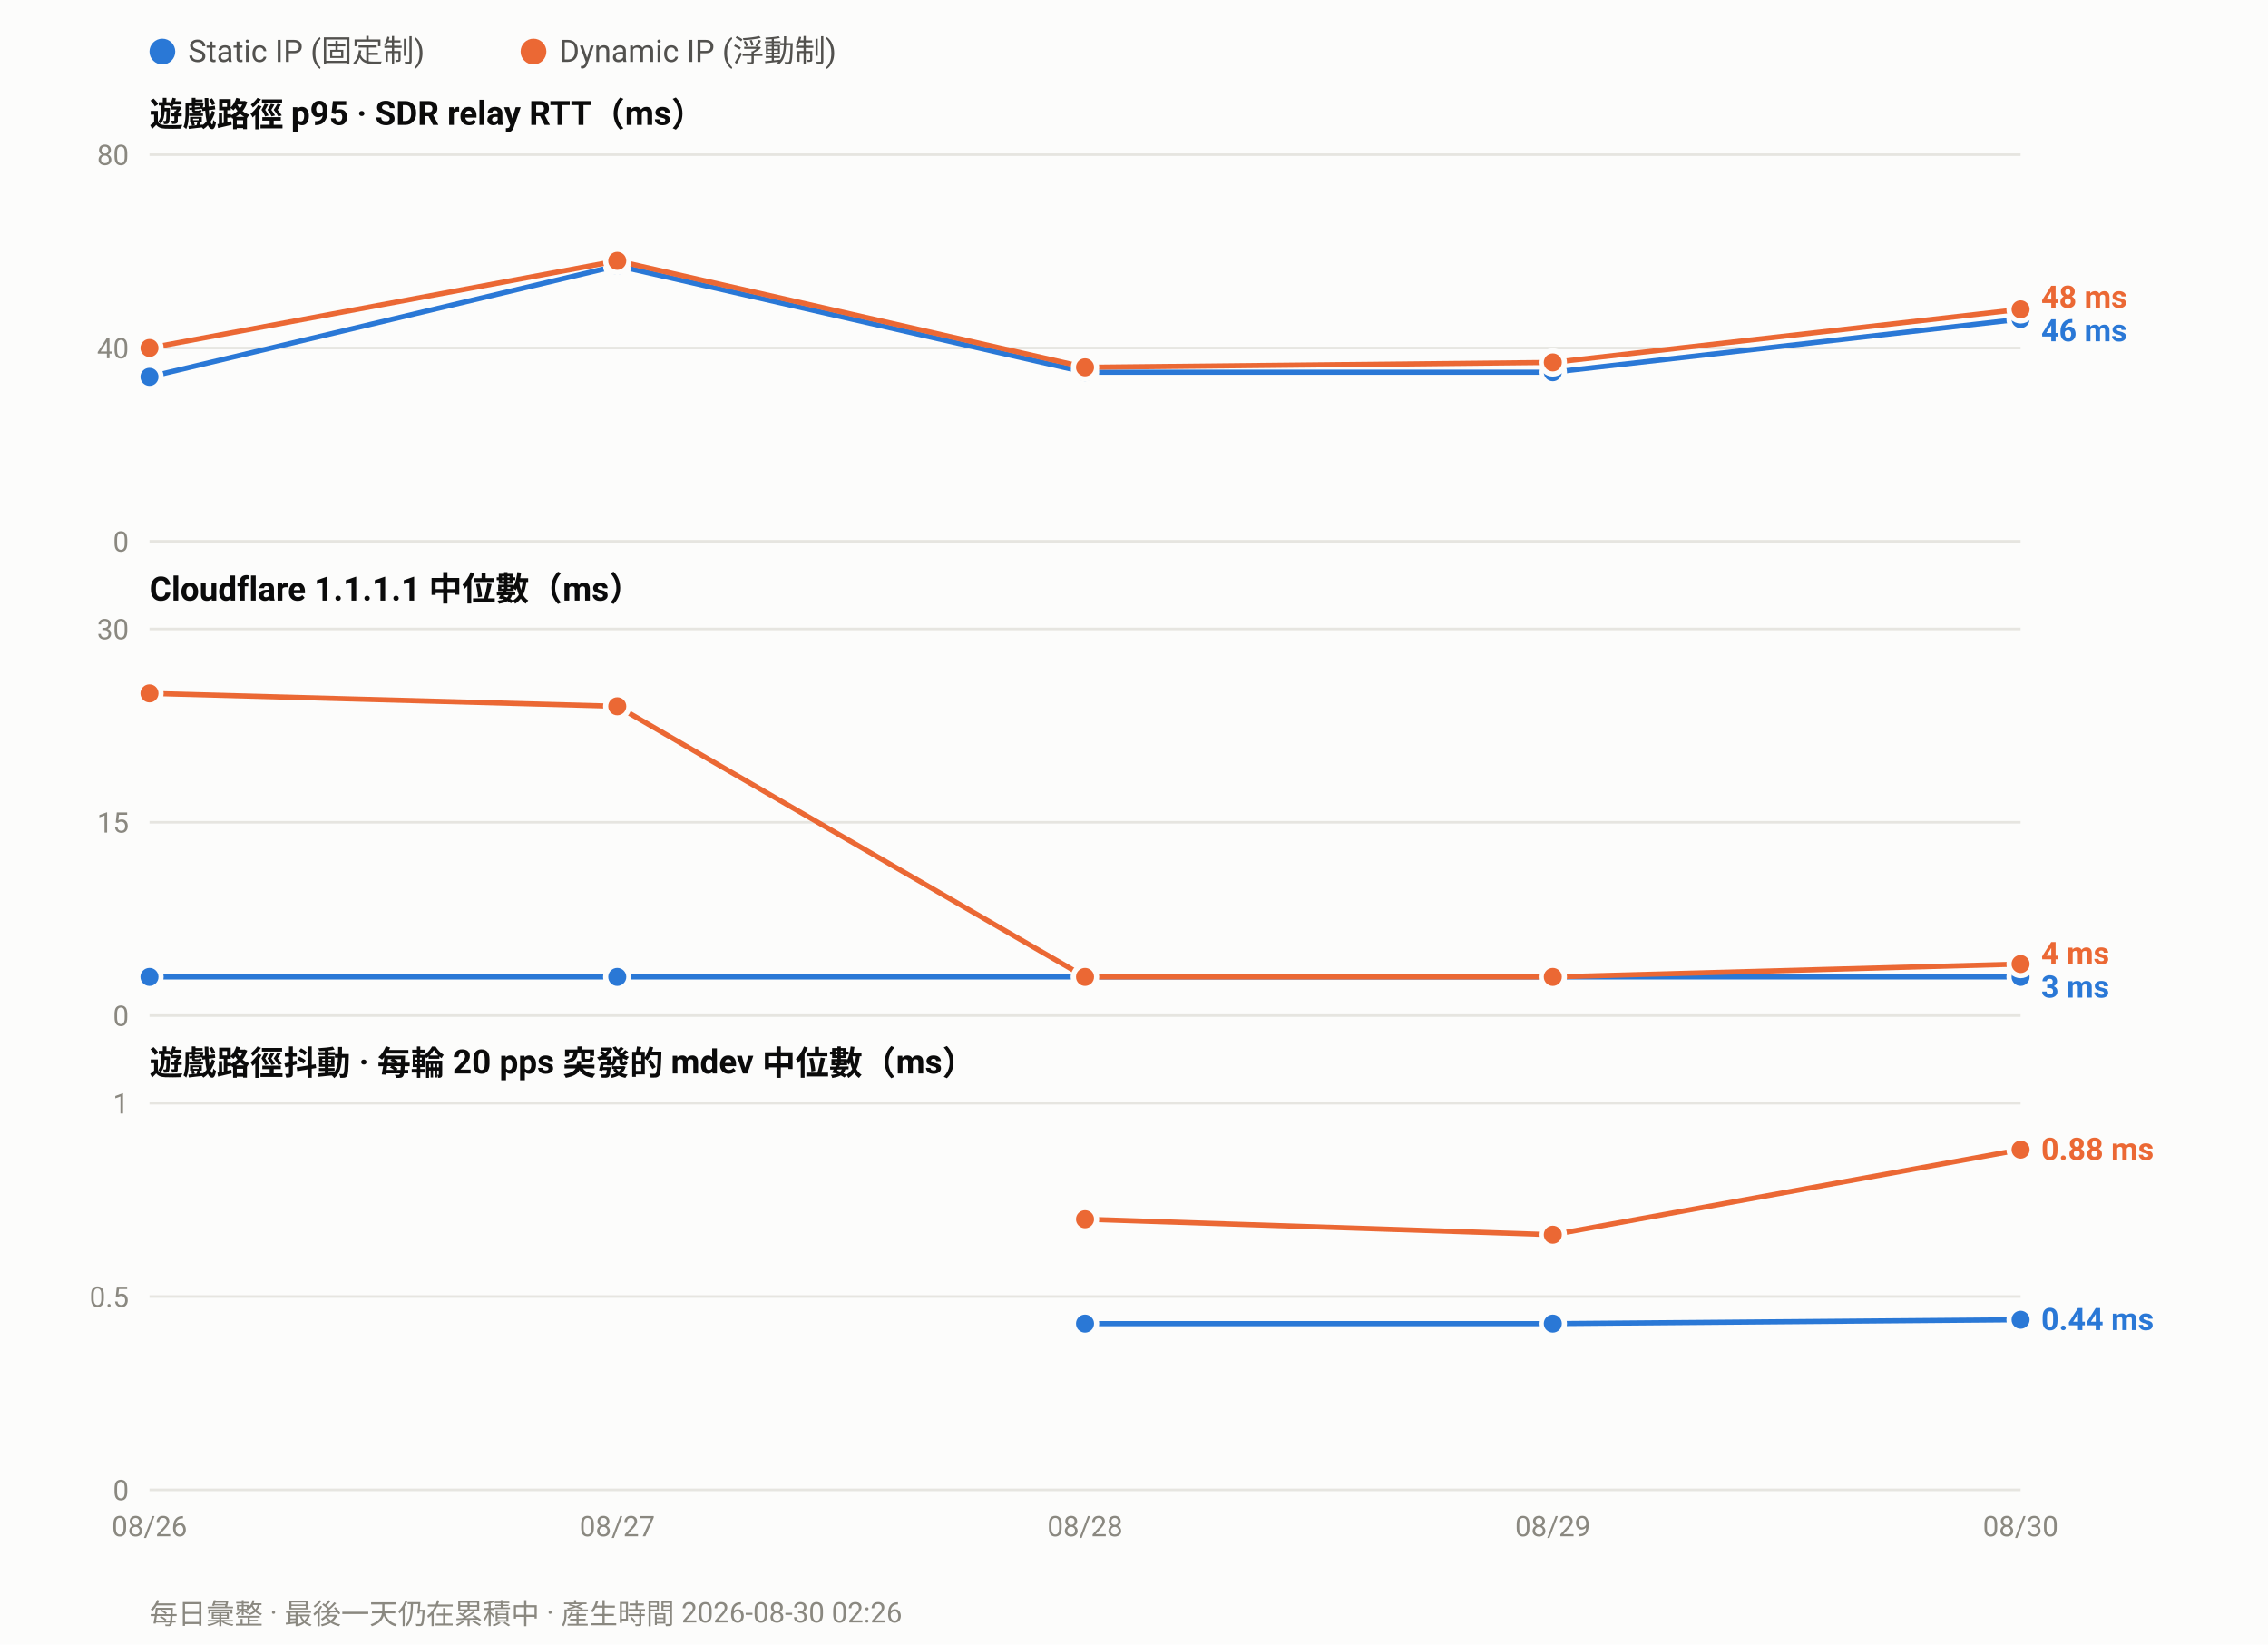
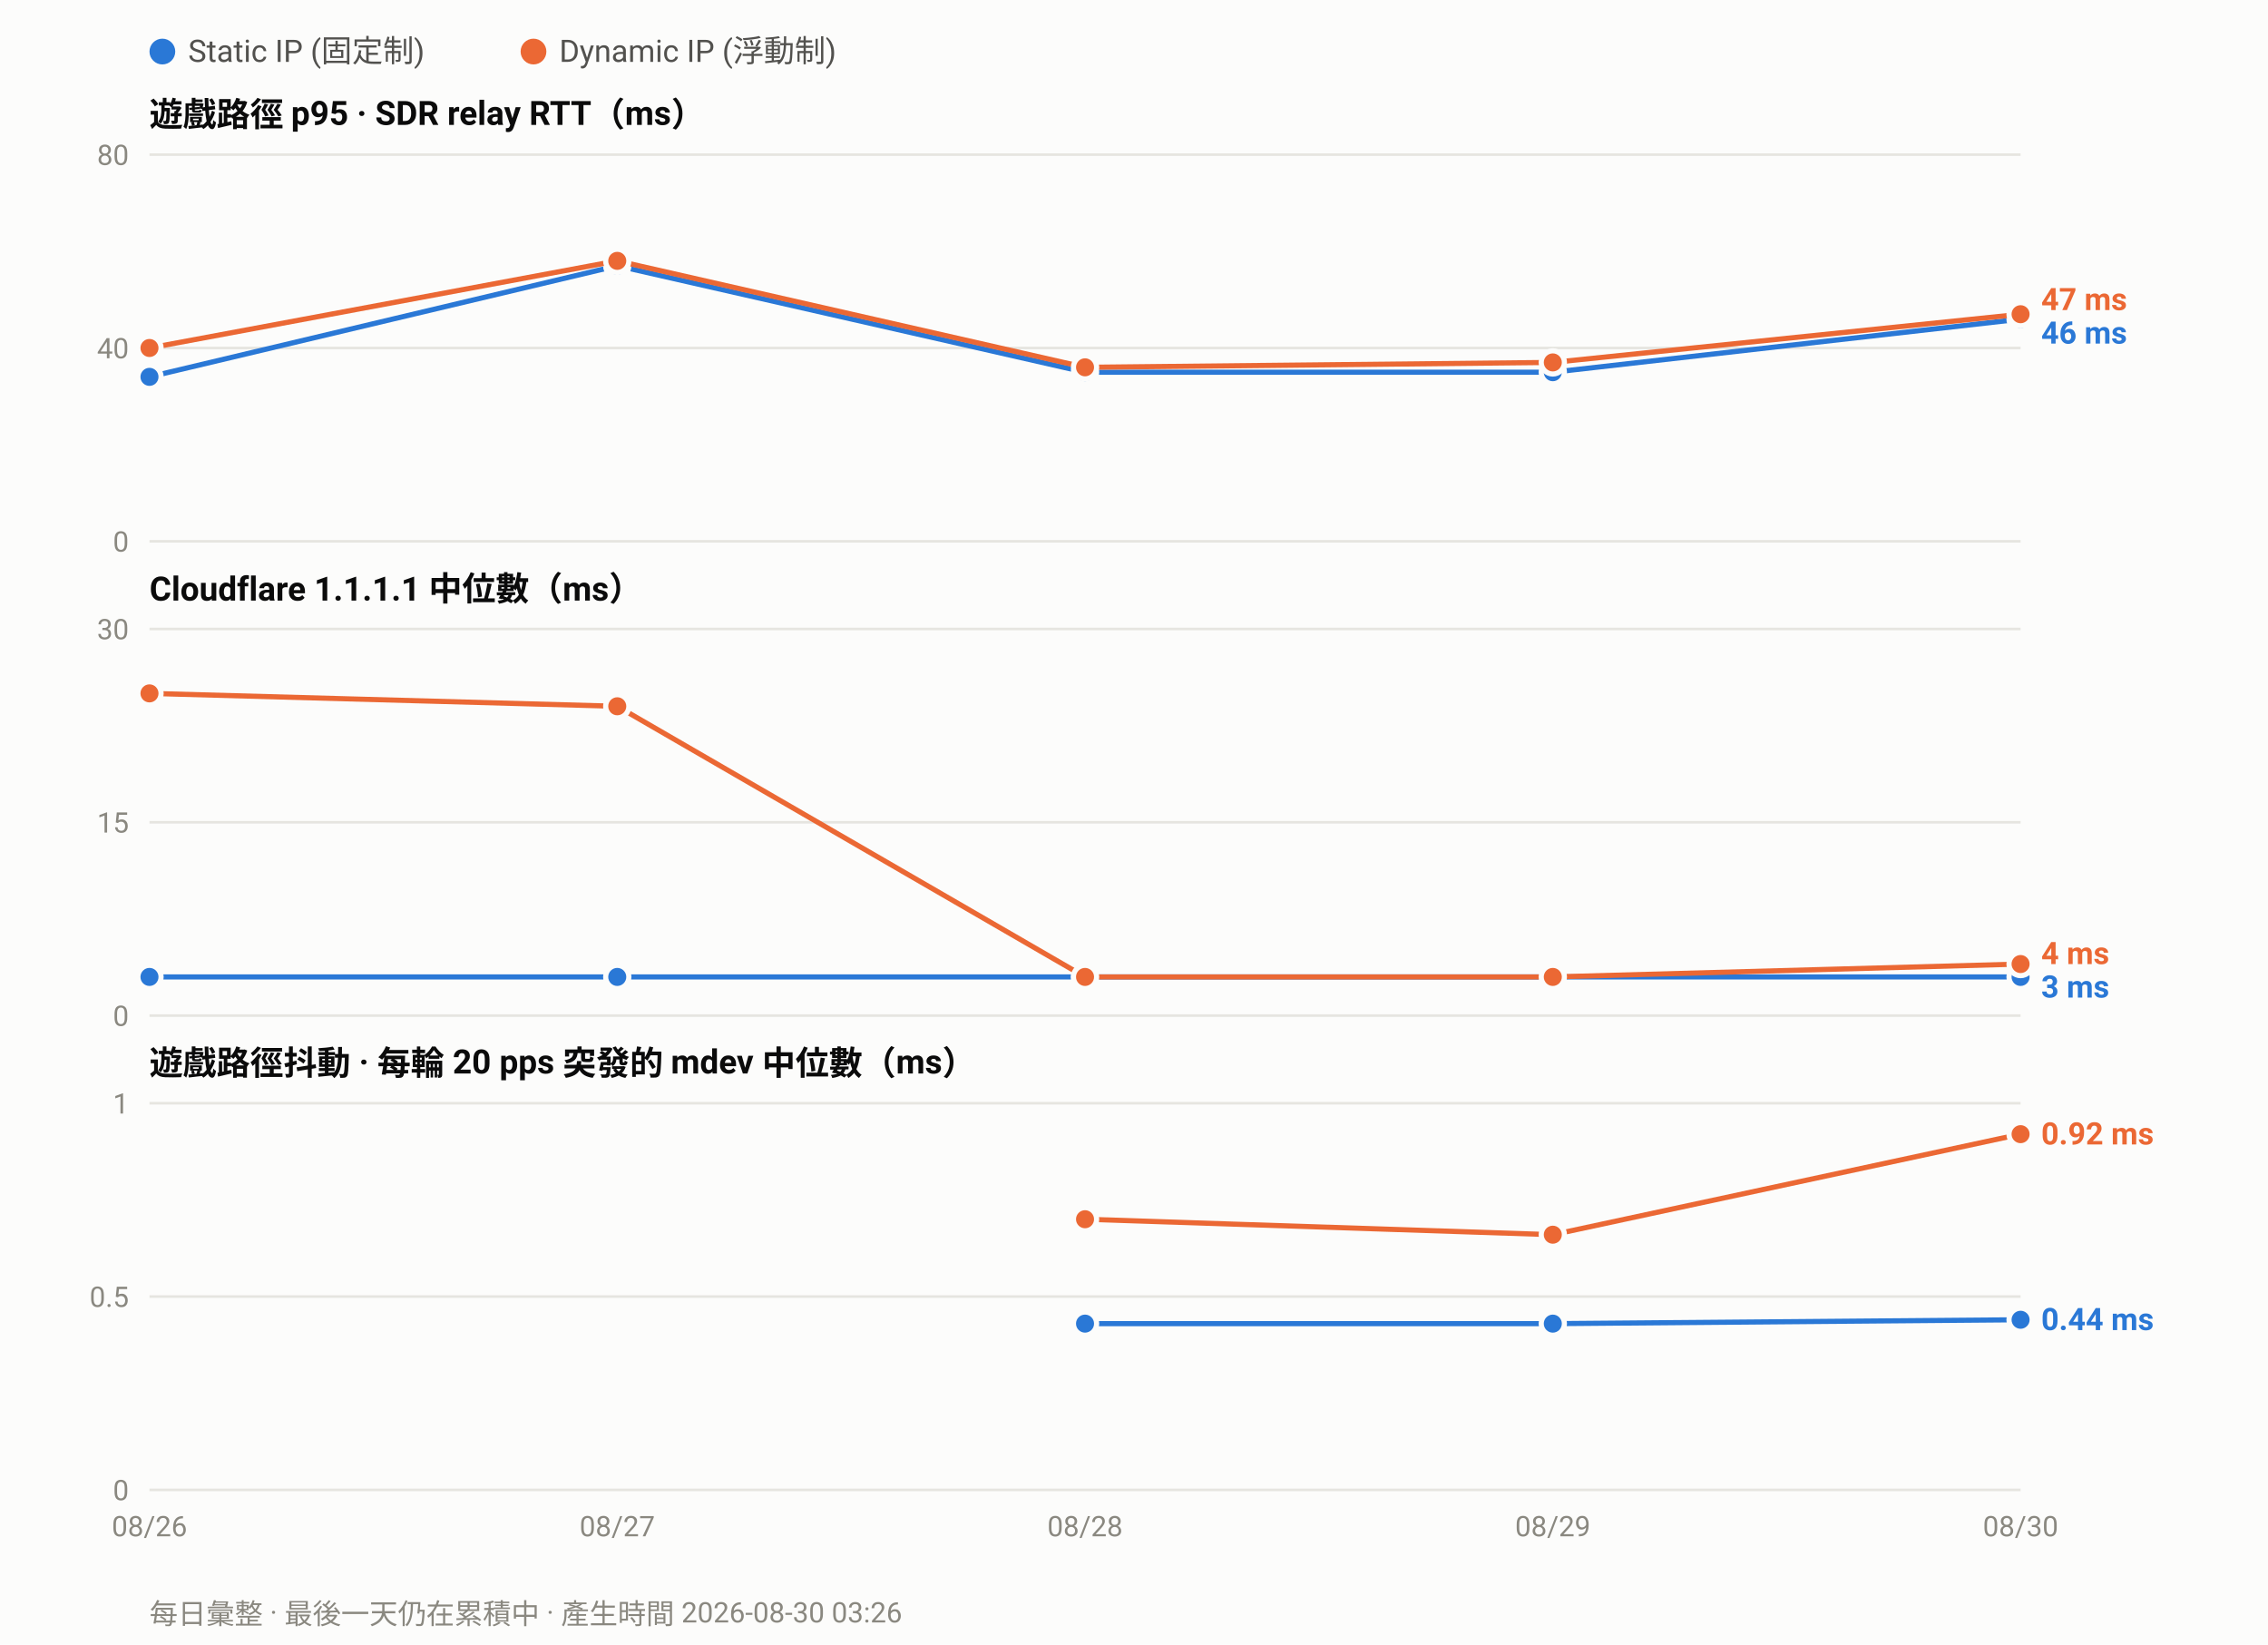
<svg xmlns="http://www.w3.org/2000/svg" width="880" height="638" viewBox="0 0 880 638" font-family="ui-sans-serif,-apple-system,Segoe UI,Roboto,Helvetica,Arial,sans-serif">
  <rect width="880" height="638" fill="#fcfcfb" />
  <circle cx="63.0" cy="20" r="5" fill="#2a78d6" />
  <text x="73.0" y="24" font-size="12" fill="#52514e">Static IP (固定制)</text>
  <circle cx="207.0" cy="20" r="5" fill="#eb6834" />
  <text x="217.0" y="24" font-size="12" fill="#52514e">Dynamic IP (浮動制)</text>
  <text x="58" y="49.0" font-size="13" font-weight="600" fill="#0b0b0b">遊戲路徑 p95 · SDR relay RTT（ms）</text>
  <line x1="58" y1="210.0" x2="784.0" y2="210.0" stroke="#e6e5e0" stroke-width="1" />
  <text x="50" y="214.0" font-size="11" text-anchor="end" fill="#8a8880">0</text>
  <line x1="58" y1="135.0" x2="784.0" y2="135.0" stroke="#e6e5e0" stroke-width="1" />
  <text x="50" y="139.0" font-size="11" text-anchor="end" fill="#8a8880">40</text>
  <line x1="58" y1="60.0" x2="784.0" y2="60.0" stroke="#e6e5e0" stroke-width="1" />
  <text x="50" y="64.0" font-size="11" text-anchor="end" fill="#8a8880">80</text>
  <polyline fill="none" stroke="#2a78d6" stroke-width="2" stroke-linejoin="round" points="58.0,146.2 239.5,103.1 421.0,144.4 602.5,144.4 784.0,123.8" />
  <circle cx="58.0" cy="146.2" r="4.5" fill="#2a78d6" stroke="#fcfcfb" stroke-width="2" />
  <circle cx="239.5" cy="103.1" r="4.5" fill="#2a78d6" stroke="#fcfcfb" stroke-width="2" />
  <circle cx="421.0" cy="144.4" r="4.5" fill="#2a78d6" stroke="#fcfcfb" stroke-width="2" />
  <circle cx="602.5" cy="144.4" r="4.5" fill="#2a78d6" stroke="#fcfcfb" stroke-width="2" />
  <circle cx="784.0" cy="123.8" r="4.5" fill="#2a78d6" stroke="#fcfcfb" stroke-width="2" />
-   <polyline fill="none" stroke="#eb6834" stroke-width="2" stroke-linejoin="round" points="58.0,135.0 239.5,101.2 421.0,142.5 602.5,140.6 784.0,120.0" />
+   <polyline fill="none" stroke="#eb6834" stroke-width="2" stroke-linejoin="round" points="58.0,135.0 239.5,101.2 421.0,142.5 602.5,140.6 784.0,121.9" />
  <circle cx="58.0" cy="135.0" r="4.5" fill="#eb6834" stroke="#fcfcfb" stroke-width="2" />
  <circle cx="239.5" cy="101.2" r="4.5" fill="#eb6834" stroke="#fcfcfb" stroke-width="2" />
  <circle cx="421.0" cy="142.5" r="4.5" fill="#eb6834" stroke="#fcfcfb" stroke-width="2" />
  <circle cx="602.5" cy="140.6" r="4.5" fill="#eb6834" stroke="#fcfcfb" stroke-width="2" />
-   <circle cx="784.0" cy="120.0" r="4.5" fill="#eb6834" stroke="#fcfcfb" stroke-width="2" />
-   <text x="792.0" y="119.4" font-size="12" font-weight="600" fill="#eb6834">48 ms</text>
-   <text x="792.0" y="132.4" font-size="12" font-weight="600" fill="#2a78d6">46 ms</text>
+   <circle cx="784.0" cy="121.9" r="4.5" fill="#eb6834" stroke="#fcfcfb" stroke-width="2" />
+   <text x="792.0" y="120.3" font-size="12" font-weight="600" fill="#eb6834">47 ms</text>
+   <text x="792.0" y="133.3" font-size="12" font-weight="600" fill="#2a78d6">46 ms</text>
  <text x="58" y="233.0" font-size="13" font-weight="600" fill="#0b0b0b">Cloudflare 1.1.1.1 中位數（ms）</text>
  <line x1="58" y1="394.0" x2="784.0" y2="394.0" stroke="#e6e5e0" stroke-width="1" />
  <text x="50" y="398.0" font-size="11" text-anchor="end" fill="#8a8880">0</text>
  <line x1="58" y1="319.0" x2="784.0" y2="319.0" stroke="#e6e5e0" stroke-width="1" />
  <text x="50" y="323.0" font-size="11" text-anchor="end" fill="#8a8880">15</text>
  <line x1="58" y1="244.0" x2="784.0" y2="244.0" stroke="#e6e5e0" stroke-width="1" />
  <text x="50" y="248.0" font-size="11" text-anchor="end" fill="#8a8880">30</text>
  <polyline fill="none" stroke="#2a78d6" stroke-width="2" stroke-linejoin="round" points="58.0,379.0 239.5,379.0 421.0,379.0 602.5,379.0 784.0,379.0" />
  <circle cx="58.0" cy="379.0" r="4.5" fill="#2a78d6" stroke="#fcfcfb" stroke-width="2" />
  <circle cx="239.5" cy="379.0" r="4.5" fill="#2a78d6" stroke="#fcfcfb" stroke-width="2" />
  <circle cx="421.0" cy="379.0" r="4.5" fill="#2a78d6" stroke="#fcfcfb" stroke-width="2" />
  <circle cx="602.5" cy="379.0" r="4.5" fill="#2a78d6" stroke="#fcfcfb" stroke-width="2" />
  <circle cx="784.0" cy="379.0" r="4.5" fill="#2a78d6" stroke="#fcfcfb" stroke-width="2" />
  <polyline fill="none" stroke="#eb6834" stroke-width="2" stroke-linejoin="round" points="58.0,269.0 239.5,274.0 421.0,379.0 602.5,379.0 784.0,374.0" />
  <circle cx="58.0" cy="269.0" r="4.5" fill="#eb6834" stroke="#fcfcfb" stroke-width="2" />
  <circle cx="239.5" cy="274.0" r="4.5" fill="#eb6834" stroke="#fcfcfb" stroke-width="2" />
  <circle cx="421.0" cy="379.0" r="4.5" fill="#eb6834" stroke="#fcfcfb" stroke-width="2" />
  <circle cx="602.5" cy="379.0" r="4.5" fill="#eb6834" stroke="#fcfcfb" stroke-width="2" />
  <circle cx="784.0" cy="374.0" r="4.5" fill="#eb6834" stroke="#fcfcfb" stroke-width="2" />
  <text x="792.0" y="374.0" font-size="12" font-weight="600" fill="#eb6834">4 ms</text>
  <text x="792.0" y="387.0" font-size="12" font-weight="600" fill="#2a78d6">3 ms</text>
  <text x="58" y="417.0" font-size="13" font-weight="600" fill="#0b0b0b">遊戲路徑抖動 · 每輪 20 pps 突發的 mdev 中位數（ms）</text>
  <line x1="58" y1="578.0" x2="784.0" y2="578.0" stroke="#e6e5e0" stroke-width="1" />
  <text x="50" y="582.0" font-size="11" text-anchor="end" fill="#8a8880">0</text>
  <line x1="58" y1="503.0" x2="784.0" y2="503.0" stroke="#e6e5e0" stroke-width="1" />
  <text x="50" y="507.0" font-size="11" text-anchor="end" fill="#8a8880">0.5</text>
  <line x1="58" y1="428.0" x2="784.0" y2="428.0" stroke="#e6e5e0" stroke-width="1" />
  <text x="50" y="432.0" font-size="11" text-anchor="end" fill="#8a8880">1</text>
  <polyline fill="none" stroke="#2a78d6" stroke-width="2" stroke-linejoin="round" points="421.0,513.5 602.5,513.5 784.0,512.0" />
  <circle cx="421.0" cy="513.5" r="4.5" fill="#2a78d6" stroke="#fcfcfb" stroke-width="2" />
  <circle cx="602.5" cy="513.5" r="4.5" fill="#2a78d6" stroke="#fcfcfb" stroke-width="2" />
  <circle cx="784.0" cy="512.0" r="4.5" fill="#2a78d6" stroke="#fcfcfb" stroke-width="2" />
-   <polyline fill="none" stroke="#eb6834" stroke-width="2" stroke-linejoin="round" points="421.0,473.0 602.5,479.0 784.0,446.0" />
+   <polyline fill="none" stroke="#eb6834" stroke-width="2" stroke-linejoin="round" points="421.0,473.0 602.5,479.0 784.0,440.0" />
  <circle cx="421.0" cy="473.0" r="4.5" fill="#eb6834" stroke="#fcfcfb" stroke-width="2" />
  <circle cx="602.5" cy="479.0" r="4.5" fill="#eb6834" stroke="#fcfcfb" stroke-width="2" />
-   <circle cx="784.0" cy="446.0" r="4.5" fill="#eb6834" stroke="#fcfcfb" stroke-width="2" />
-   <text x="792.0" y="450.0" font-size="12" font-weight="600" fill="#eb6834">0.88 ms</text>
+   <circle cx="784.0" cy="440.0" r="4.5" fill="#eb6834" stroke="#fcfcfb" stroke-width="2" />
+   <text x="792.0" y="444.0" font-size="12" font-weight="600" fill="#eb6834">0.92 ms</text>
  <text x="792.0" y="516.0" font-size="12" font-weight="600" fill="#2a78d6">0.44 ms</text>
  <text x="58.0" y="596.0" font-size="11" text-anchor="middle" fill="#8a8880">08/26</text>
  <text x="239.5" y="596.0" font-size="11" text-anchor="middle" fill="#8a8880">08/27</text>
  <text x="421.0" y="596.0" font-size="11" text-anchor="middle" fill="#8a8880">08/28</text>
  <text x="602.5" y="596.0" font-size="11" text-anchor="middle" fill="#8a8880">08/29</text>
  <text x="784.0" y="596.0" font-size="11" text-anchor="middle" fill="#8a8880">08/30</text>
-   <text x="58" y="630" font-size="11" fill="#8a8880">每日彙整 · 最後一天仍在累積中 · 產生時間 2026-08-30 02:26</text>
+   <text x="58" y="630" font-size="11" fill="#8a8880">每日彙整 · 最後一天仍在累積中 · 產生時間 2026-08-30 03:26</text>
</svg>
